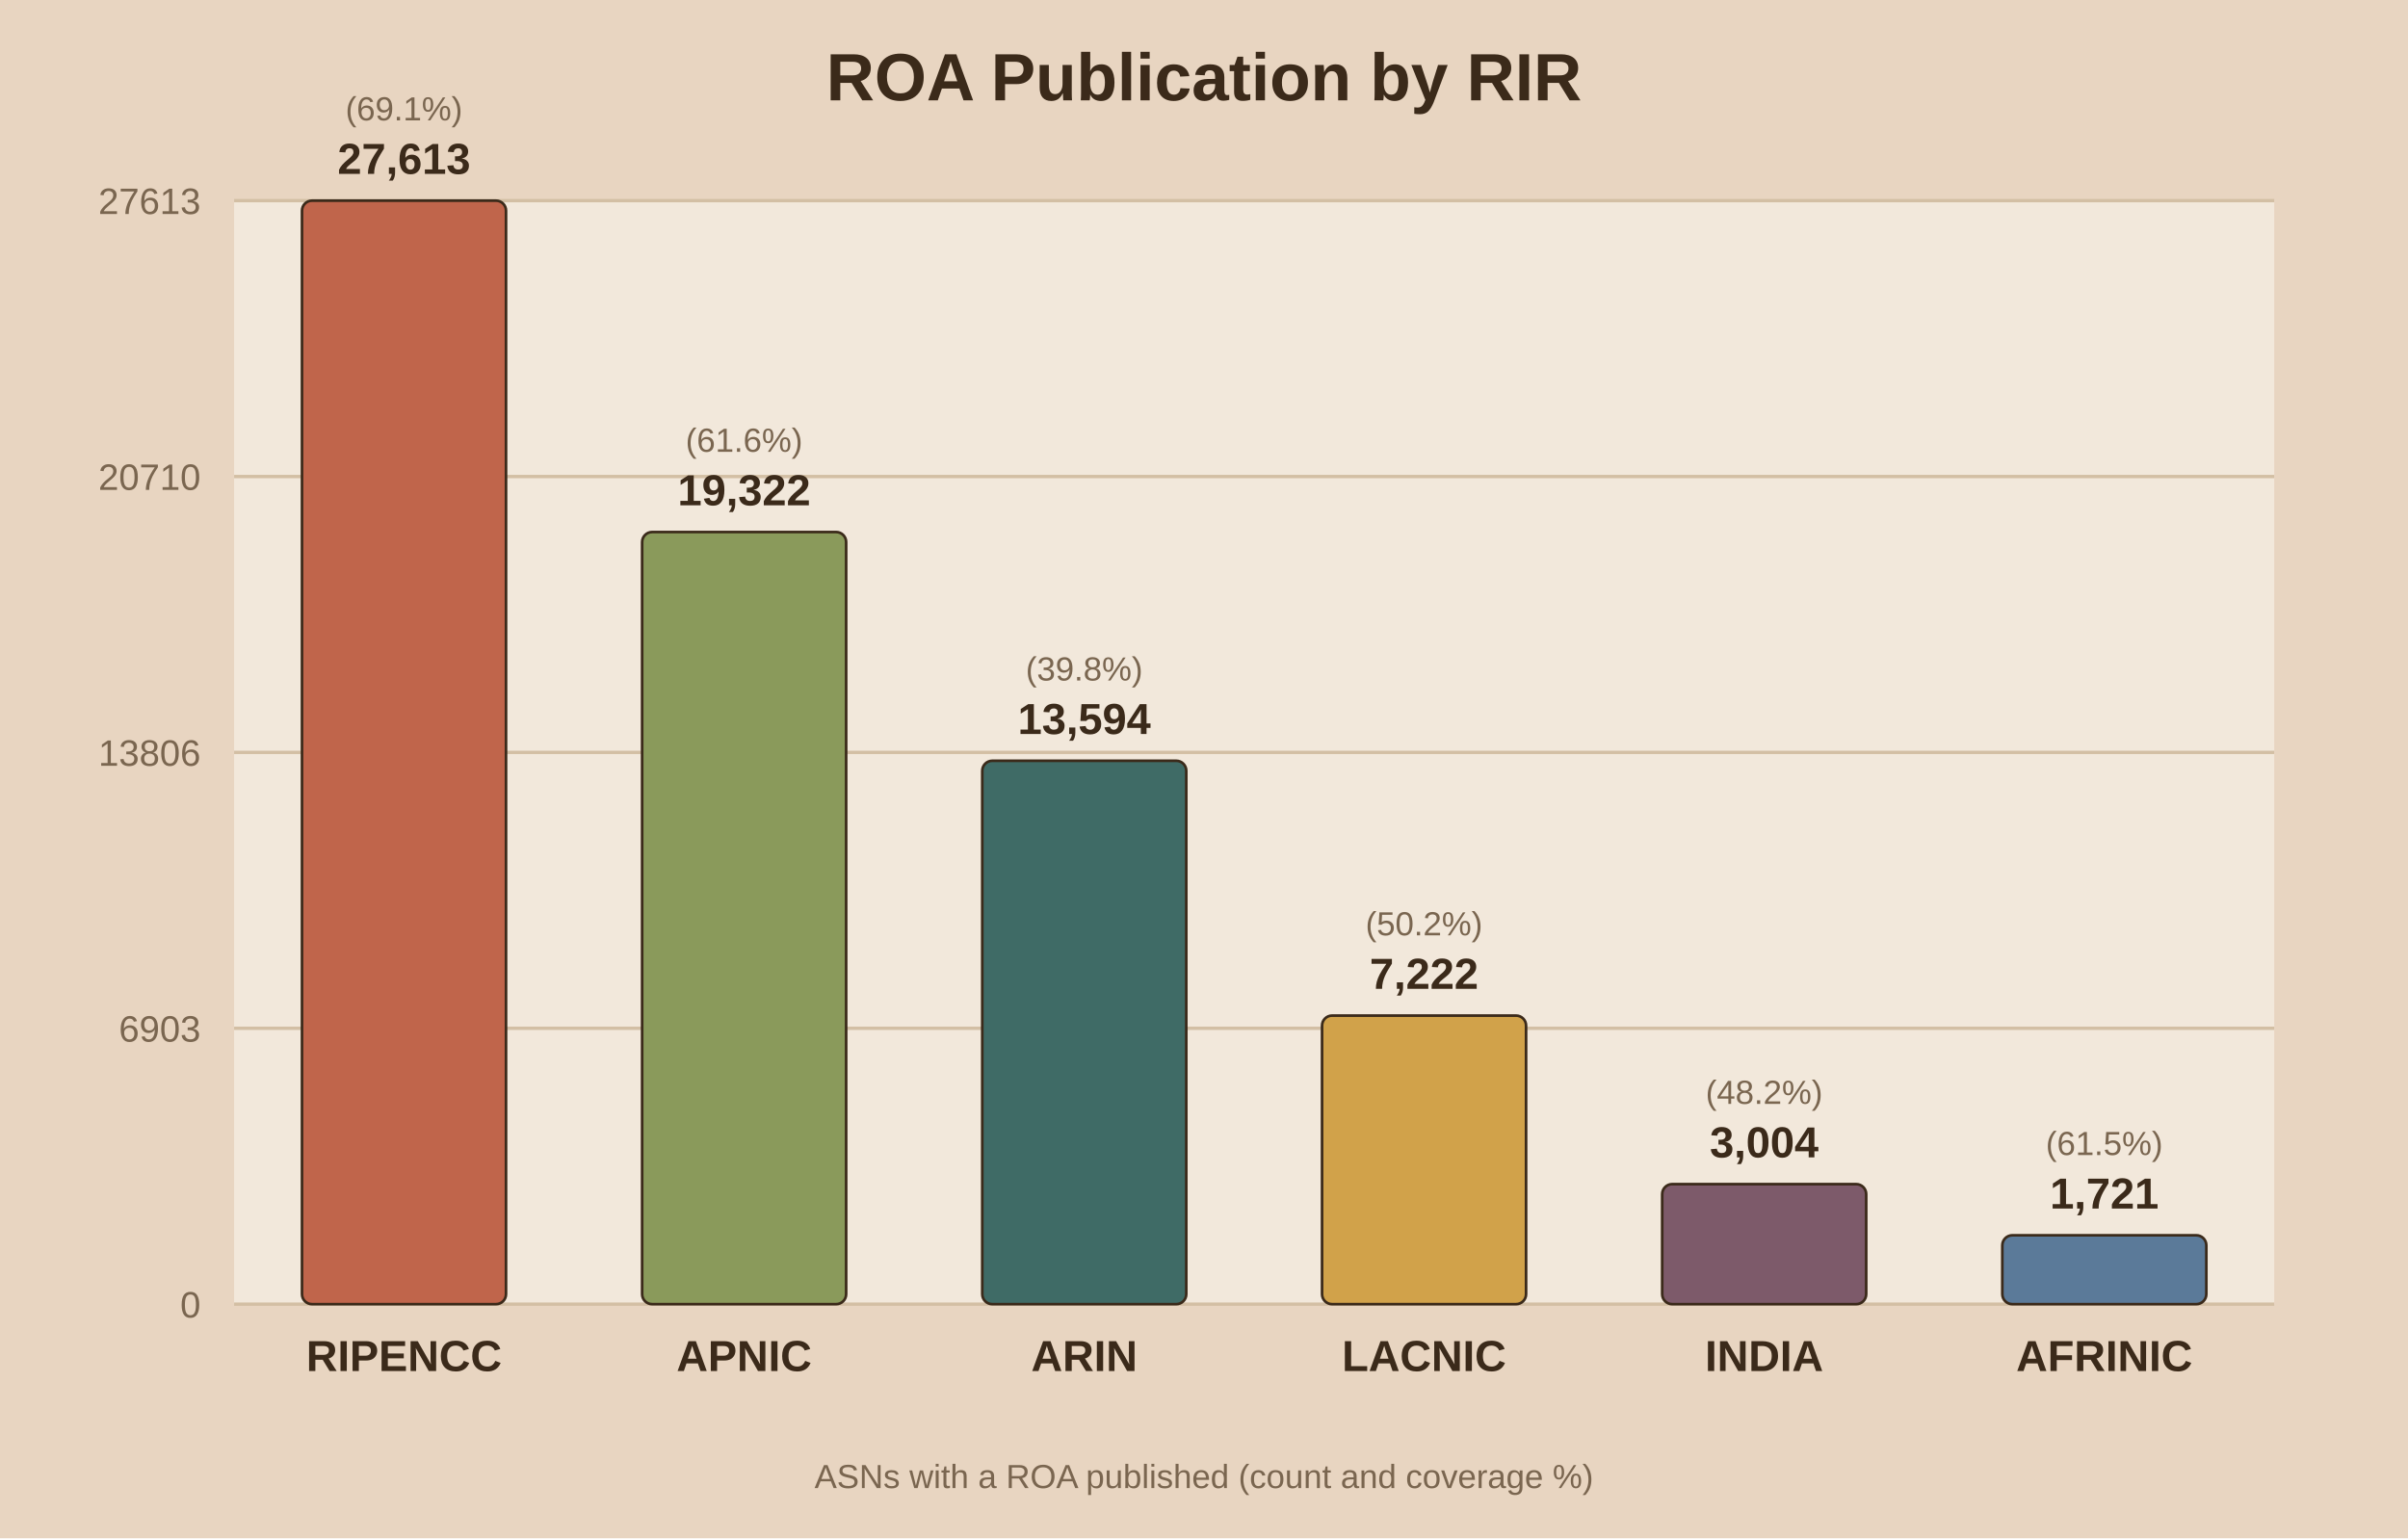
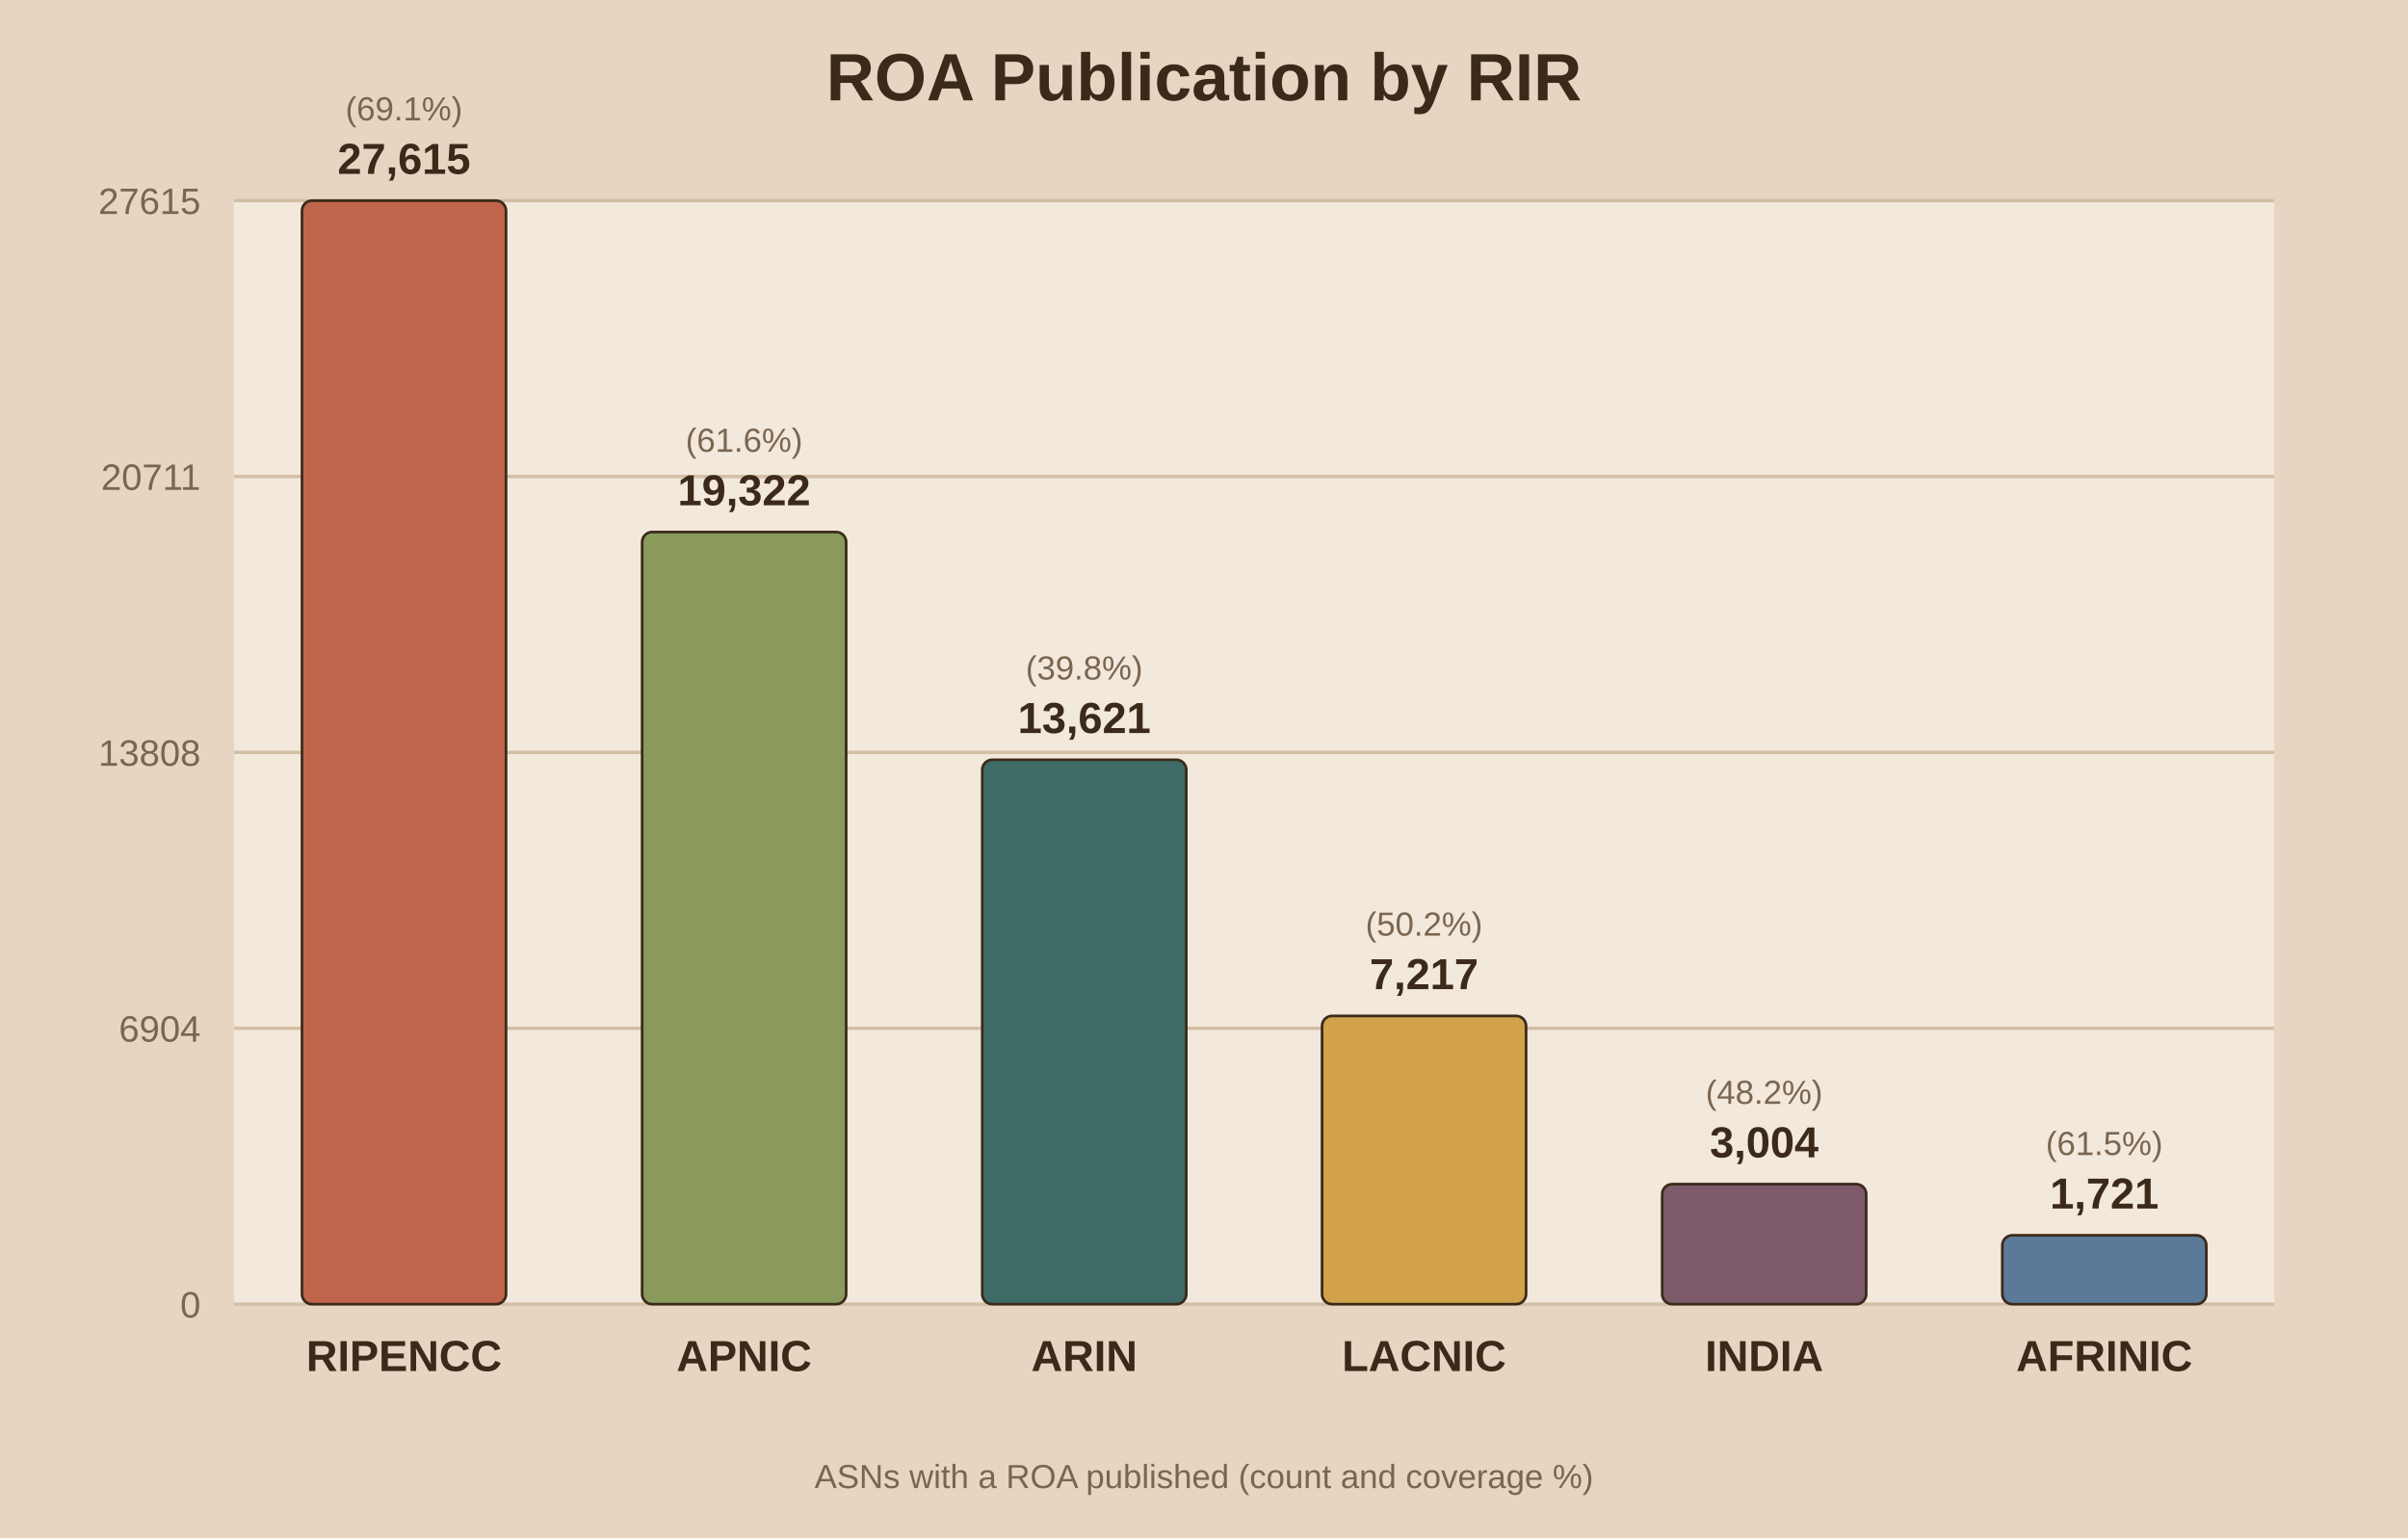
<svg xmlns="http://www.w3.org/2000/svg" viewBox="0 0 720 460">
  <rect width="720" height="460" fill="#e8d5c1" />
  <rect x="70" y="60" width="610" height="330" fill="#f2e8db" />
  <text x="360.0" y="30" text-anchor="middle" font-family="Arial" font-size="20" font-weight="bold" fill="#3b2a1a">ROA Publication by RIR</text>
  <line x1="70" y1="390.0" x2="680" y2="390.0" stroke="#d3bfa4" stroke-width="1" />
  <text x="60" y="394.0" text-anchor="end" font-family="Arial" font-size="11" fill="#7a6650">0</text>
  <line x1="70" y1="307.5" x2="680" y2="307.5" stroke="#d3bfa4" stroke-width="1" />
-   <text x="60" y="311.5" text-anchor="end" font-family="Arial" font-size="11" fill="#7a6650">6903</text>
+   <text x="60" y="311.5" text-anchor="end" font-family="Arial" font-size="11" fill="#7a6650">6904</text>
  <line x1="70" y1="225.0" x2="680" y2="225.0" stroke="#d3bfa4" stroke-width="1" />
-   <text x="60" y="229.0" text-anchor="end" font-family="Arial" font-size="11" fill="#7a6650">13806</text>
+   <text x="60" y="229.0" text-anchor="end" font-family="Arial" font-size="11" fill="#7a6650">13808</text>
  <line x1="70" y1="142.5" x2="680" y2="142.5" stroke="#d3bfa4" stroke-width="1" />
-   <text x="60" y="146.5" text-anchor="end" font-family="Arial" font-size="11" fill="#7a6650">20710</text>
+   <text x="60" y="146.5" text-anchor="end" font-family="Arial" font-size="11" fill="#7a6650">20711</text>
  <line x1="70" y1="60.0" x2="680" y2="60.0" stroke="#d3bfa4" stroke-width="1" />
-   <text x="60" y="64.0" text-anchor="end" font-family="Arial" font-size="11" fill="#7a6650">27613</text>
+   <text x="60" y="64.0" text-anchor="end" font-family="Arial" font-size="11" fill="#7a6650">27615</text>
  <rect x="90.3" y="60.0" width="61.0" height="330.0" fill="#c0654b" stroke="#3b2a1a" stroke-width="0.8" rx="3" />
-   <text x="120.8" y="52.0" text-anchor="middle" font-family="Arial" font-size="13" font-weight="bold" fill="#3b2a1a">27,613</text>
+   <text x="120.8" y="52.0" text-anchor="middle" font-family="Arial" font-size="13" font-weight="bold" fill="#3b2a1a">27,615</text>
  <text x="120.8" y="36.0" text-anchor="middle" font-family="Arial" font-size="10" fill="#7a6650">(69.1%)</text>
  <text x="120.8" y="410.0" text-anchor="middle" font-family="Arial" font-size="13" font-weight="bold" fill="#3b2a1a">RIPENCC</text>
  <rect x="192.0" y="159.1" width="61.0" height="230.9" fill="#8a9a5b" stroke="#3b2a1a" stroke-width="0.8" rx="3" />
  <text x="222.5" y="151.1" text-anchor="middle" font-family="Arial" font-size="13" font-weight="bold" fill="#3b2a1a">19,322</text>
  <text x="222.5" y="135.1" text-anchor="middle" font-family="Arial" font-size="10" fill="#7a6650">(61.6%)</text>
  <text x="222.5" y="410.0" text-anchor="middle" font-family="Arial" font-size="13" font-weight="bold" fill="#3b2a1a">APNIC</text>
-   <rect x="293.7" y="227.5" width="61.0" height="162.5" fill="#3f6b66" stroke="#3b2a1a" stroke-width="0.8" rx="3" />
-   <text x="324.2" y="219.5" text-anchor="middle" font-family="Arial" font-size="13" font-weight="bold" fill="#3b2a1a">13,594</text>
-   <text x="324.2" y="203.5" text-anchor="middle" font-family="Arial" font-size="10" fill="#7a6650">(39.8%)</text>
+   <rect x="293.7" y="227.2" width="61.0" height="162.8" fill="#3f6b66" stroke="#3b2a1a" stroke-width="0.8" rx="3" />
+   <text x="324.2" y="219.2" text-anchor="middle" font-family="Arial" font-size="13" font-weight="bold" fill="#3b2a1a">13,621</text>
+   <text x="324.2" y="203.2" text-anchor="middle" font-family="Arial" font-size="10" fill="#7a6650">(39.8%)</text>
  <text x="324.2" y="410.0" text-anchor="middle" font-family="Arial" font-size="13" font-weight="bold" fill="#3b2a1a">ARIN</text>
-   <rect x="395.3" y="303.7" width="61.0" height="86.3" fill="#d1a24a" stroke="#3b2a1a" stroke-width="0.8" rx="3" />
-   <text x="425.8" y="295.7" text-anchor="middle" font-family="Arial" font-size="13" font-weight="bold" fill="#3b2a1a">7,222</text>
-   <text x="425.8" y="279.7" text-anchor="middle" font-family="Arial" font-size="10" fill="#7a6650">(50.2%)</text>
+   <rect x="395.3" y="303.8" width="61.0" height="86.2" fill="#d1a24a" stroke="#3b2a1a" stroke-width="0.8" rx="3" />
+   <text x="425.8" y="295.8" text-anchor="middle" font-family="Arial" font-size="13" font-weight="bold" fill="#3b2a1a">7,217</text>
+   <text x="425.8" y="279.8" text-anchor="middle" font-family="Arial" font-size="10" fill="#7a6650">(50.2%)</text>
  <text x="425.8" y="410.0" text-anchor="middle" font-family="Arial" font-size="13" font-weight="bold" fill="#3b2a1a">LACNIC</text>
  <rect x="497.0" y="354.1" width="61.0" height="35.9" fill="#7d5a6a" stroke="#3b2a1a" stroke-width="0.8" rx="3" />
  <text x="527.5" y="346.1" text-anchor="middle" font-family="Arial" font-size="13" font-weight="bold" fill="#3b2a1a">3,004</text>
  <text x="527.5" y="330.1" text-anchor="middle" font-family="Arial" font-size="10" fill="#7a6650">(48.2%)</text>
  <text x="527.5" y="410.0" text-anchor="middle" font-family="Arial" font-size="13" font-weight="bold" fill="#3b2a1a">INDIA</text>
  <rect x="598.7" y="369.4" width="61.0" height="20.6" fill="#5b7a99" stroke="#3b2a1a" stroke-width="0.8" rx="3" />
  <text x="629.2" y="361.4" text-anchor="middle" font-family="Arial" font-size="13" font-weight="bold" fill="#3b2a1a">1,721</text>
  <text x="629.2" y="345.4" text-anchor="middle" font-family="Arial" font-size="10" fill="#7a6650">(61.5%)</text>
  <text x="629.2" y="410.0" text-anchor="middle" font-family="Arial" font-size="13" font-weight="bold" fill="#3b2a1a">AFRINIC</text>
  <text x="360.0" y="445" text-anchor="middle" font-family="Arial" font-size="10" fill="#7a6650">ASNs with a ROA published (count and coverage %)</text>
</svg>
